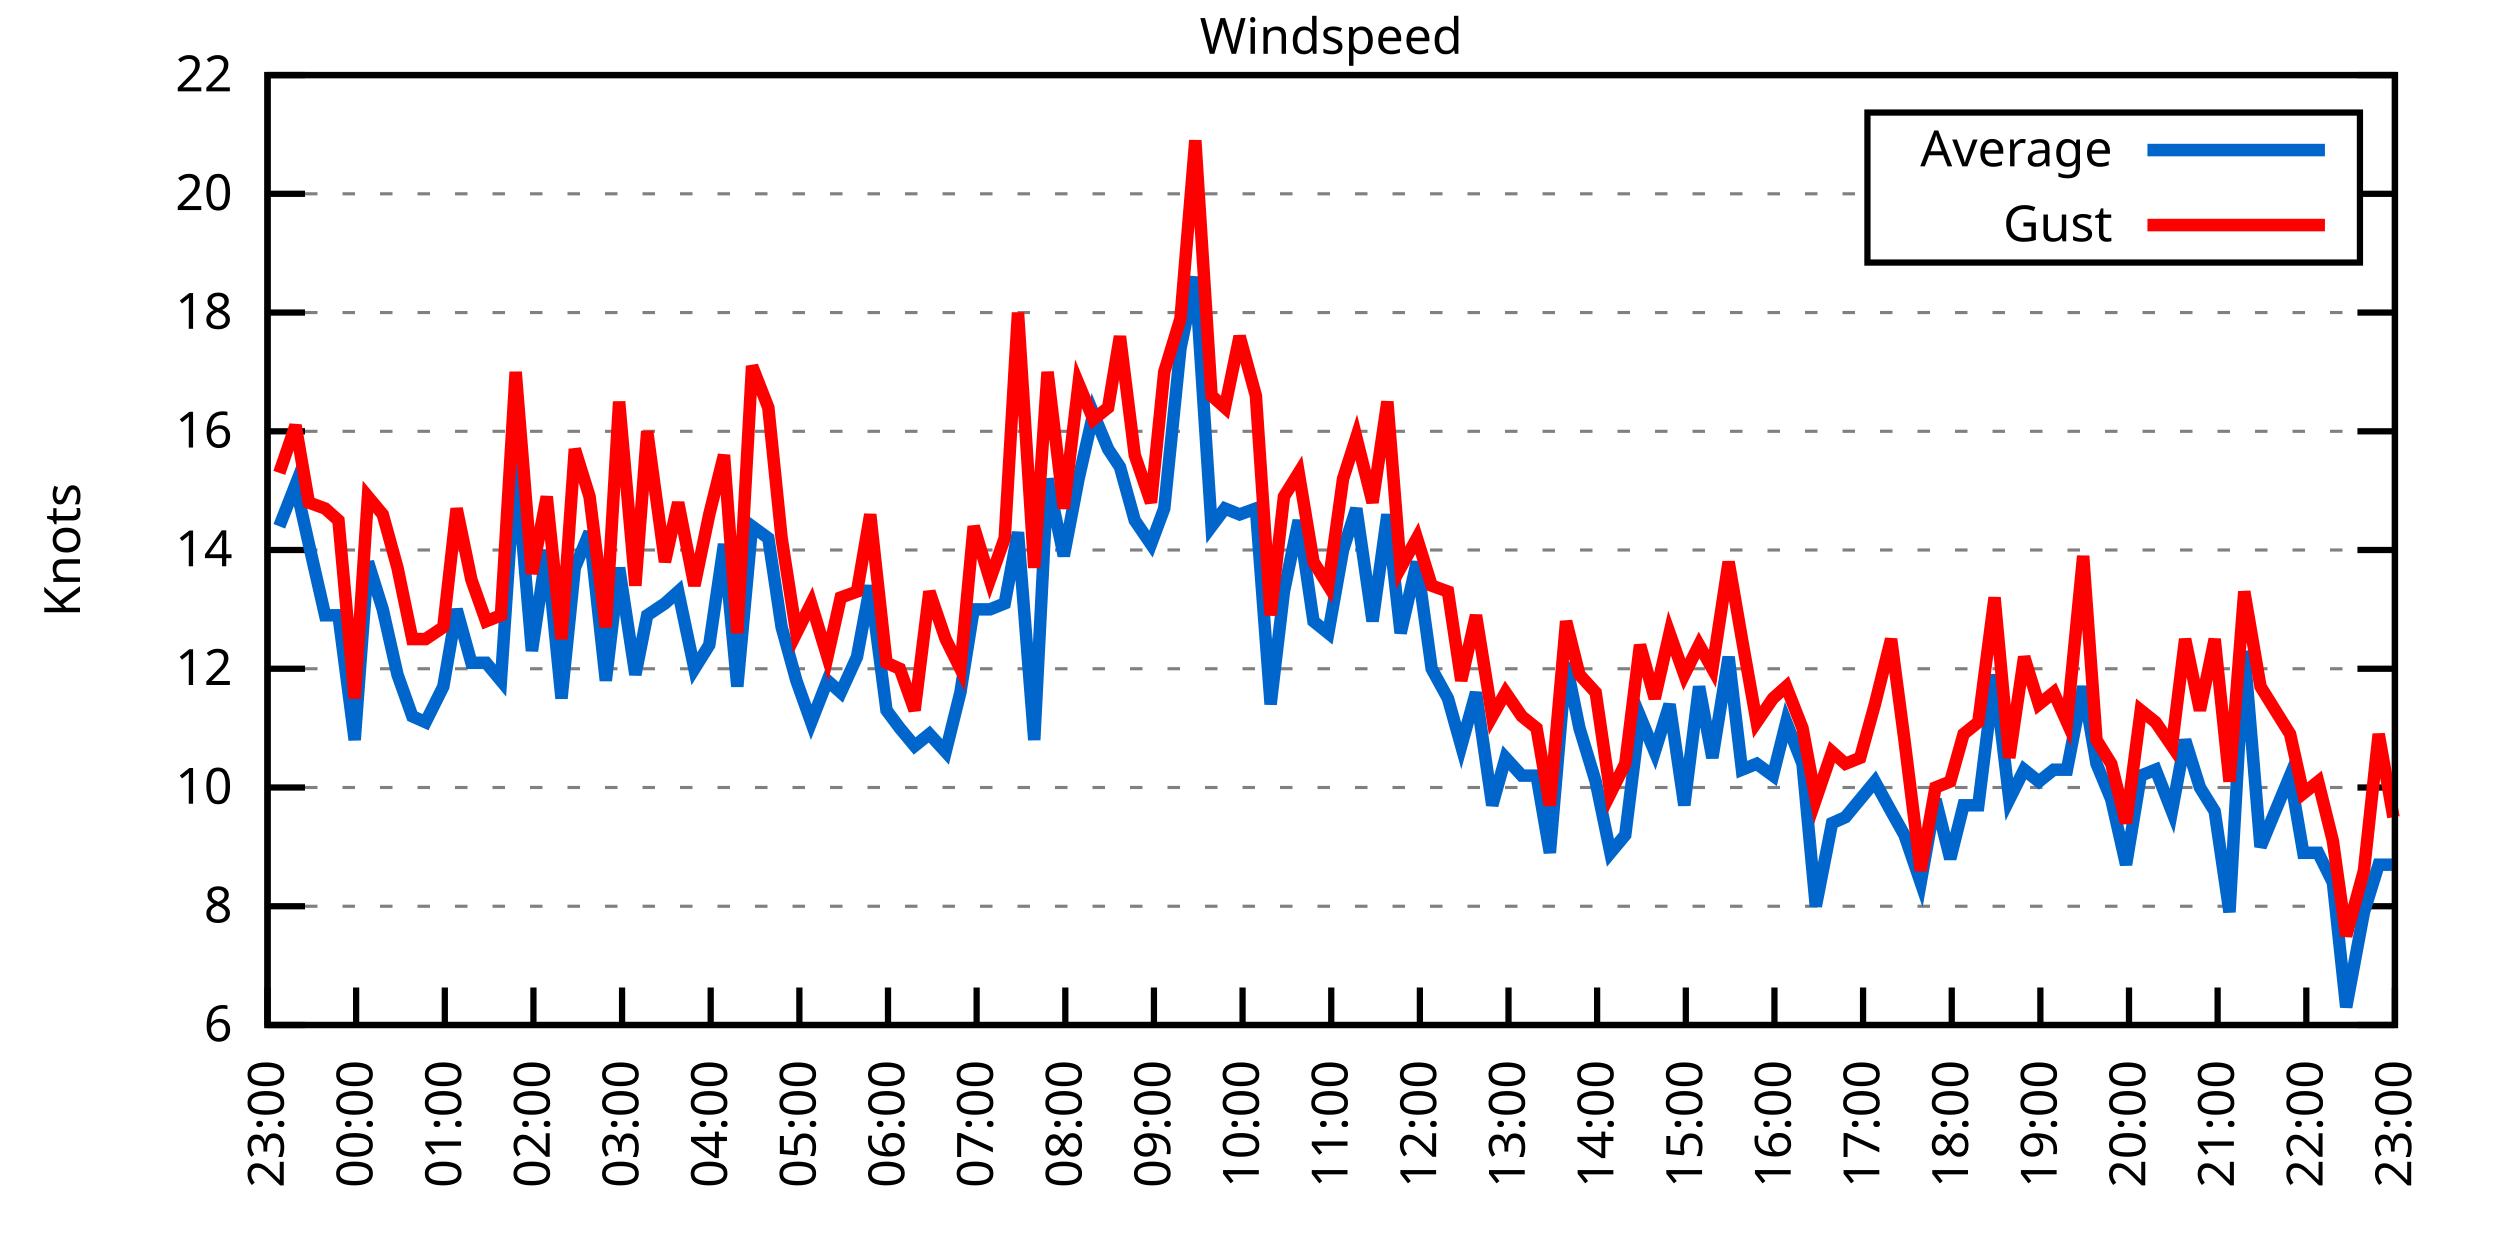
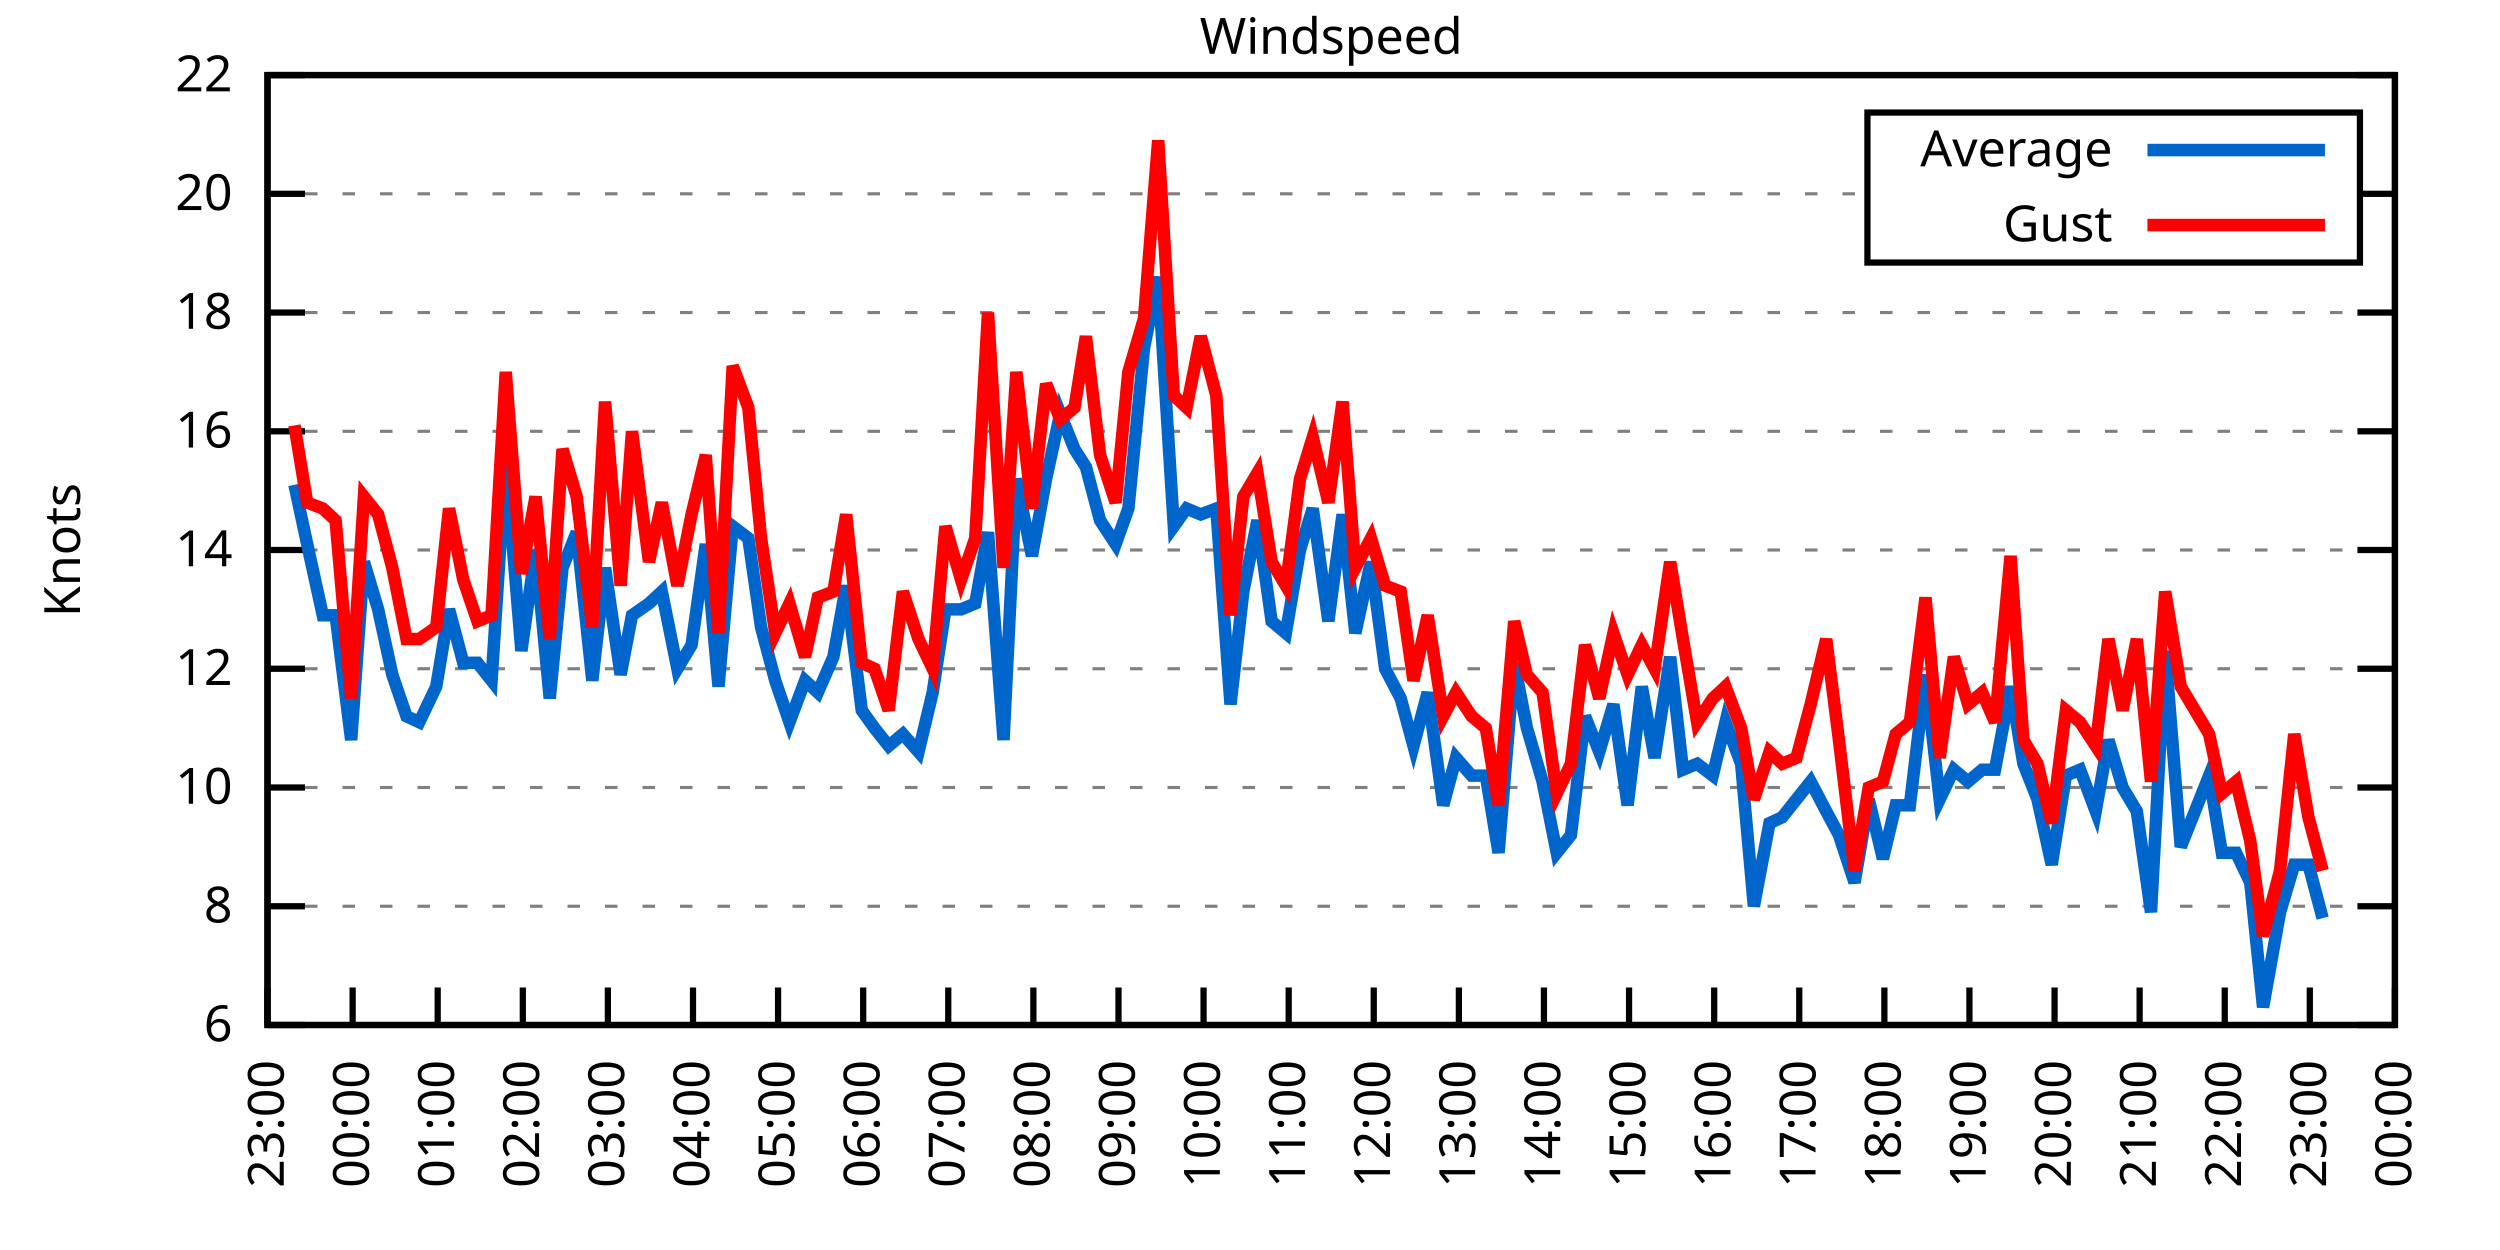
<svg xmlns="http://www.w3.org/2000/svg" xmlns:xlink="http://www.w3.org/1999/xlink" width="400" height="200" viewBox="0 0 400 200">
  <g id="gnuplot_canvas">
    <rect x="0" y="0" width="400" height="200" fill="none" />
    <defs>
      <circle id="gpDot" r="0.5" stroke-width="0.5" stroke="currentColor" />
      <path id="gpPt0" stroke-width="0.333" stroke="currentColor" d="M-1,0 h2 M0,-1 v2" />
      <path id="gpPt1" stroke-width="0.333" stroke="currentColor" d="M-1,-1 L1,1 M1,-1 L-1,1" />
      <path id="gpPt2" stroke-width="0.333" stroke="currentColor" d="M-1,0 L1,0 M0,-1 L0,1 M-1,-1 L1,1 M-1,1 L1,-1" />
      <rect id="gpPt3" stroke-width="0.333" stroke="currentColor" x="-1" y="-1" width="2" height="2" />
      <rect id="gpPt4" stroke-width="0.333" stroke="currentColor" fill="currentColor" x="-1" y="-1" width="2" height="2" />
      <circle id="gpPt5" stroke-width="0.333" stroke="currentColor" cx="0" cy="0" r="1" />
      <use xlink:href="#gpPt5" id="gpPt6" fill="currentColor" stroke="none" />
      <path id="gpPt7" stroke-width="0.333" stroke="currentColor" d="M0,-1.33 L-1.33,0.67 L1.33,0.67 z" />
      <use xlink:href="#gpPt7" id="gpPt8" fill="currentColor" stroke="none" />
      <use xlink:href="#gpPt7" id="gpPt9" stroke="currentColor" transform="rotate(180)" />
      <use xlink:href="#gpPt9" id="gpPt10" fill="currentColor" stroke="none" />
      <use xlink:href="#gpPt3" id="gpPt11" stroke="currentColor" transform="rotate(45)" />
      <use xlink:href="#gpPt11" id="gpPt12" fill="currentColor" stroke="none" />
      <path id="gpPt13" stroke-width="0.333" stroke="currentColor" d="M0,1.330 L1.265,0.411 L0.782,-1.067 L-0.782,-1.076 L-1.265,0.411 z" />
      <use xlink:href="#gpPt13" id="gpPt14" fill="currentColor" stroke="none" />
      <filter id="textbox" filterUnits="objectBoundingBox" x="0" y="0" height="1" width="1">
        <feFlood flood-color="white" flood-opacity="1" result="bgnd" />
        <feComposite in="SourceGraphic" in2="bgnd" operator="atop" />
      </filter>
      <filter id="greybox" filterUnits="objectBoundingBox" x="0" y="0" height="1" width="1">
        <feFlood flood-color="lightgrey" flood-opacity="1" result="grey" />
        <feComposite in="SourceGraphic" in2="grey" operator="atop" />
      </filter>
    </defs>
    <g fill="none" color="white" stroke="currentColor" stroke-width="1.00" stroke-linecap="butt" stroke-linejoin="miter">
</g>
    <g fill="none" color="black" stroke="currentColor" stroke-width="1.00" stroke-linecap="butt" stroke-linejoin="miter">
      <g stroke="none" shape-rendering="crispEdges">
        <polygon fill="rgb(255, 255, 255)" points="42.80,164.00 383.18,164.00 383.18,12.02 42.80,12.02 " />
      </g>
    </g>
    <g fill="none" color="black" stroke="currentColor" stroke-width="1.00" stroke-linecap="butt" stroke-linejoin="miter">
</g>
    <g fill="none" color="black" stroke="black" stroke-width="0.50" stroke-linecap="butt" stroke-linejoin="miter">
</g>
    <g fill="none" color="gray" stroke="currentColor" stroke-width="0.50" stroke-linecap="butt" stroke-linejoin="miter">
      <path stroke="gray" stroke-dasharray="2,4" class="gridline" d="M42.80,164.00 L383.19,164.00  " />
    </g>
    <g fill="none" color="gray" stroke="gray" stroke-width="1.00" stroke-linecap="butt" stroke-linejoin="miter">
</g>
    <g fill="none" color="black" stroke="currentColor" stroke-width="1.00" stroke-linecap="butt" stroke-linejoin="miter">
      <path stroke="black" d="M42.80,164.00 L48.80,164.00 M383.19,164.00 L377.19,164.00  " />
      <g transform="translate(37.20,166.60)" stroke="none" fill="black" font-family="Sans" font-size="8.00" text-anchor="end">
        <text>
          <tspan font-family="Sans"> 6</tspan>
        </text>
      </g>
    </g>
    <g fill="none" color="black" stroke="currentColor" stroke-width="1.00" stroke-linecap="butt" stroke-linejoin="miter">
</g>
    <g fill="none" color="black" stroke="black" stroke-width="0.50" stroke-linecap="butt" stroke-linejoin="miter">
</g>
    <g fill="none" color="gray" stroke="currentColor" stroke-width="0.50" stroke-linecap="butt" stroke-linejoin="miter">
      <path stroke="gray" stroke-dasharray="2,4" class="gridline" d="M42.80,145.00 L383.19,145.00  " />
    </g>
    <g fill="none" color="gray" stroke="gray" stroke-width="1.00" stroke-linecap="butt" stroke-linejoin="miter">
</g>
    <g fill="none" color="black" stroke="currentColor" stroke-width="1.00" stroke-linecap="butt" stroke-linejoin="miter">
      <path stroke="black" d="M42.80,145.00 L48.80,145.00 M383.19,145.00 L377.19,145.00  " />
      <g transform="translate(37.20,147.60)" stroke="none" fill="black" font-family="Sans" font-size="8.00" text-anchor="end">
        <text>
          <tspan font-family="Sans"> 8</tspan>
        </text>
      </g>
    </g>
    <g fill="none" color="black" stroke="currentColor" stroke-width="1.00" stroke-linecap="butt" stroke-linejoin="miter">
</g>
    <g fill="none" color="black" stroke="black" stroke-width="0.50" stroke-linecap="butt" stroke-linejoin="miter">
</g>
    <g fill="none" color="gray" stroke="currentColor" stroke-width="0.50" stroke-linecap="butt" stroke-linejoin="miter">
      <path stroke="gray" stroke-dasharray="2,4" class="gridline" d="M42.80,126.00 L383.19,126.00  " />
    </g>
    <g fill="none" color="gray" stroke="gray" stroke-width="1.00" stroke-linecap="butt" stroke-linejoin="miter">
</g>
    <g fill="none" color="black" stroke="currentColor" stroke-width="1.00" stroke-linecap="butt" stroke-linejoin="miter">
      <path stroke="black" d="M42.80,126.00 L48.80,126.00 M383.19,126.00 L377.19,126.00  " />
      <g transform="translate(37.20,128.60)" stroke="none" fill="black" font-family="Sans" font-size="8.00" text-anchor="end">
        <text>
          <tspan font-family="Sans"> 10</tspan>
        </text>
      </g>
    </g>
    <g fill="none" color="black" stroke="currentColor" stroke-width="1.00" stroke-linecap="butt" stroke-linejoin="miter">
</g>
    <g fill="none" color="black" stroke="black" stroke-width="0.50" stroke-linecap="butt" stroke-linejoin="miter">
</g>
    <g fill="none" color="gray" stroke="currentColor" stroke-width="0.50" stroke-linecap="butt" stroke-linejoin="miter">
      <path stroke="gray" stroke-dasharray="2,4" class="gridline" d="M42.80,107.00 L383.19,107.00  " />
    </g>
    <g fill="none" color="gray" stroke="gray" stroke-width="1.00" stroke-linecap="butt" stroke-linejoin="miter">
</g>
    <g fill="none" color="black" stroke="currentColor" stroke-width="1.00" stroke-linecap="butt" stroke-linejoin="miter">
      <path stroke="black" d="M42.80,107.00 L48.80,107.00 M383.19,107.00 L377.19,107.00  " />
      <g transform="translate(37.20,109.60)" stroke="none" fill="black" font-family="Sans" font-size="8.00" text-anchor="end">
        <text>
          <tspan font-family="Sans"> 12</tspan>
        </text>
      </g>
    </g>
    <g fill="none" color="black" stroke="currentColor" stroke-width="1.00" stroke-linecap="butt" stroke-linejoin="miter">
</g>
    <g fill="none" color="black" stroke="black" stroke-width="0.50" stroke-linecap="butt" stroke-linejoin="miter">
</g>
    <g fill="none" color="gray" stroke="currentColor" stroke-width="0.50" stroke-linecap="butt" stroke-linejoin="miter">
      <path stroke="gray" stroke-dasharray="2,4" class="gridline" d="M42.80,88.00 L383.19,88.00  " />
    </g>
    <g fill="none" color="gray" stroke="gray" stroke-width="1.00" stroke-linecap="butt" stroke-linejoin="miter">
</g>
    <g fill="none" color="black" stroke="currentColor" stroke-width="1.00" stroke-linecap="butt" stroke-linejoin="miter">
      <path stroke="black" d="M42.80,88.00 L48.80,88.00 M383.19,88.00 L377.19,88.00  " />
      <g transform="translate(37.20,90.60)" stroke="none" fill="black" font-family="Sans" font-size="8.00" text-anchor="end">
        <text>
          <tspan font-family="Sans"> 14</tspan>
        </text>
      </g>
    </g>
    <g fill="none" color="black" stroke="currentColor" stroke-width="1.00" stroke-linecap="butt" stroke-linejoin="miter">
</g>
    <g fill="none" color="black" stroke="black" stroke-width="0.50" stroke-linecap="butt" stroke-linejoin="miter">
</g>
    <g fill="none" color="gray" stroke="currentColor" stroke-width="0.50" stroke-linecap="butt" stroke-linejoin="miter">
      <path stroke="gray" stroke-dasharray="2,4" class="gridline" d="M42.80,69.01 L383.19,69.01  " />
    </g>
    <g fill="none" color="gray" stroke="gray" stroke-width="1.00" stroke-linecap="butt" stroke-linejoin="miter">
</g>
    <g fill="none" color="black" stroke="currentColor" stroke-width="1.00" stroke-linecap="butt" stroke-linejoin="miter">
      <path stroke="black" d="M42.80,69.01 L48.80,69.01 M383.19,69.01 L377.19,69.01  " />
      <g transform="translate(37.20,71.61)" stroke="none" fill="black" font-family="Sans" font-size="8.00" text-anchor="end">
        <text>
          <tspan font-family="Sans"> 16</tspan>
        </text>
      </g>
    </g>
    <g fill="none" color="black" stroke="currentColor" stroke-width="1.00" stroke-linecap="butt" stroke-linejoin="miter">
</g>
    <g fill="none" color="black" stroke="black" stroke-width="0.50" stroke-linecap="butt" stroke-linejoin="miter">
</g>
    <g fill="none" color="gray" stroke="currentColor" stroke-width="0.50" stroke-linecap="butt" stroke-linejoin="miter">
      <path stroke="gray" stroke-dasharray="2,4" class="gridline" d="M42.80,50.01 L383.19,50.01  " />
    </g>
    <g fill="none" color="gray" stroke="gray" stroke-width="1.00" stroke-linecap="butt" stroke-linejoin="miter">
</g>
    <g fill="none" color="black" stroke="currentColor" stroke-width="1.00" stroke-linecap="butt" stroke-linejoin="miter">
      <path stroke="black" d="M42.80,50.01 L48.80,50.01 M383.19,50.01 L377.19,50.01  " />
      <g transform="translate(37.20,52.61)" stroke="none" fill="black" font-family="Sans" font-size="8.00" text-anchor="end">
        <text>
          <tspan font-family="Sans"> 18</tspan>
        </text>
      </g>
    </g>
    <g fill="none" color="black" stroke="currentColor" stroke-width="1.00" stroke-linecap="butt" stroke-linejoin="miter">
</g>
    <g fill="none" color="black" stroke="black" stroke-width="0.50" stroke-linecap="butt" stroke-linejoin="miter">
</g>
    <g fill="none" color="gray" stroke="currentColor" stroke-width="0.50" stroke-linecap="butt" stroke-linejoin="miter">
      <path stroke="gray" stroke-dasharray="2,4" class="gridline" d="M42.80,31.01 L298.79,31.01 M377.59,31.01 L383.19,31.01  " />
    </g>
    <g fill="none" color="gray" stroke="gray" stroke-width="1.00" stroke-linecap="butt" stroke-linejoin="miter">
</g>
    <g fill="none" color="black" stroke="currentColor" stroke-width="1.00" stroke-linecap="butt" stroke-linejoin="miter">
      <path stroke="black" d="M42.80,31.01 L48.80,31.01 M383.19,31.01 L377.19,31.01  " />
      <g transform="translate(37.20,33.61)" stroke="none" fill="black" font-family="Sans" font-size="8.00" text-anchor="end">
        <text>
          <tspan font-family="Sans"> 20</tspan>
        </text>
      </g>
    </g>
    <g fill="none" color="black" stroke="currentColor" stroke-width="1.00" stroke-linecap="butt" stroke-linejoin="miter">
</g>
    <g fill="none" color="black" stroke="black" stroke-width="0.50" stroke-linecap="butt" stroke-linejoin="miter">
</g>
    <g fill="none" color="gray" stroke="currentColor" stroke-width="0.50" stroke-linecap="butt" stroke-linejoin="miter">
      <path stroke="gray" stroke-dasharray="2,4" class="gridline" d="M42.80,12.01 L383.19,12.01  " />
    </g>
    <g fill="none" color="gray" stroke="gray" stroke-width="1.00" stroke-linecap="butt" stroke-linejoin="miter">
</g>
    <g fill="none" color="black" stroke="currentColor" stroke-width="1.00" stroke-linecap="butt" stroke-linejoin="miter">
      <path stroke="black" d="M42.80,12.01 L48.80,12.01 M383.19,12.01 L377.19,12.01  " />
      <g transform="translate(37.20,14.61)" stroke="none" fill="black" font-family="Sans" font-size="8.00" text-anchor="end">
        <text>
          <tspan font-family="Sans"> 22</tspan>
        </text>
      </g>
    </g>
    <g fill="none" color="black" stroke="currentColor" stroke-width="1.00" stroke-linecap="butt" stroke-linejoin="miter">
      <path stroke="black" d="M42.80,164.00 L42.80,158.00  " />
      <g transform="translate(45.40,169.60) rotate(270.00)" stroke="none" fill="black" font-family="Sans" font-size="8.00" text-anchor="end">
        <text>
          <tspan font-family="Sans">23:00</tspan>
        </text>
      </g>
    </g>
    <g fill="none" color="black" stroke="currentColor" stroke-width="1.00" stroke-linecap="butt" stroke-linejoin="miter">
-       <path stroke="black" d="M56.98,164.00 L56.98,158.00  " />
-       <g transform="translate(59.58,169.60) rotate(270.00)" stroke="none" fill="black" font-family="Sans" font-size="8.00" text-anchor="end">
+       <path stroke="black" d="M56.42,164.00 L56.42,158.00  " />
+       <g transform="translate(59.02,169.60) rotate(270.00)" stroke="none" fill="black" font-family="Sans" font-size="8.00" text-anchor="end">
        <text>
          <tspan font-family="Sans">00:00</tspan>
        </text>
      </g>
    </g>
    <g fill="none" color="black" stroke="currentColor" stroke-width="1.00" stroke-linecap="butt" stroke-linejoin="miter">
-       <path stroke="black" d="M71.17,164.00 L71.17,158.00  " />
-       <g transform="translate(73.77,169.60) rotate(270.00)" stroke="none" fill="black" font-family="Sans" font-size="8.00" text-anchor="end">
+       <path stroke="black" d="M70.03,164.00 L70.03,158.00  " />
+       <g transform="translate(72.63,169.60) rotate(270.00)" stroke="none" fill="black" font-family="Sans" font-size="8.00" text-anchor="end">
        <text>
          <tspan font-family="Sans">01:00</tspan>
        </text>
      </g>
    </g>
    <g fill="none" color="black" stroke="currentColor" stroke-width="1.00" stroke-linecap="butt" stroke-linejoin="miter">
-       <path stroke="black" d="M85.35,164.00 L85.35,158.00  " />
-       <g transform="translate(87.95,169.60) rotate(270.00)" stroke="none" fill="black" font-family="Sans" font-size="8.00" text-anchor="end">
+       <path stroke="black" d="M83.65,164.00 L83.65,158.00  " />
+       <g transform="translate(86.25,169.60) rotate(270.00)" stroke="none" fill="black" font-family="Sans" font-size="8.00" text-anchor="end">
        <text>
          <tspan font-family="Sans">02:00</tspan>
        </text>
      </g>
    </g>
    <g fill="none" color="black" stroke="currentColor" stroke-width="1.00" stroke-linecap="butt" stroke-linejoin="miter">
-       <path stroke="black" d="M99.53,164.00 L99.53,158.00  " />
-       <g transform="translate(102.13,169.60) rotate(270.00)" stroke="none" fill="black" font-family="Sans" font-size="8.00" text-anchor="end">
+       <path stroke="black" d="M97.26,164.00 L97.26,158.00  " />
+       <g transform="translate(99.86,169.60) rotate(270.00)" stroke="none" fill="black" font-family="Sans" font-size="8.00" text-anchor="end">
        <text>
          <tspan font-family="Sans">03:00</tspan>
        </text>
      </g>
    </g>
    <g fill="none" color="black" stroke="currentColor" stroke-width="1.00" stroke-linecap="butt" stroke-linejoin="miter">
-       <path stroke="black" d="M113.71,164.00 L113.71,158.00  " />
-       <g transform="translate(116.31,169.60) rotate(270.00)" stroke="none" fill="black" font-family="Sans" font-size="8.00" text-anchor="end">
+       <path stroke="black" d="M110.88,164.00 L110.88,158.00  " />
+       <g transform="translate(113.48,169.60) rotate(270.00)" stroke="none" fill="black" font-family="Sans" font-size="8.00" text-anchor="end">
        <text>
          <tspan font-family="Sans">04:00</tspan>
        </text>
      </g>
    </g>
    <g fill="none" color="black" stroke="currentColor" stroke-width="1.00" stroke-linecap="butt" stroke-linejoin="miter">
-       <path stroke="black" d="M127.90,164.00 L127.90,158.00  " />
-       <g transform="translate(130.50,169.60) rotate(270.00)" stroke="none" fill="black" font-family="Sans" font-size="8.00" text-anchor="end">
+       <path stroke="black" d="M124.49,164.00 L124.49,158.00  " />
+       <g transform="translate(127.09,169.60) rotate(270.00)" stroke="none" fill="black" font-family="Sans" font-size="8.00" text-anchor="end">
        <text>
          <tspan font-family="Sans">05:00</tspan>
        </text>
      </g>
    </g>
    <g fill="none" color="black" stroke="currentColor" stroke-width="1.00" stroke-linecap="butt" stroke-linejoin="miter">
-       <path stroke="black" d="M142.08,164.00 L142.08,158.00  " />
-       <g transform="translate(144.68,169.60) rotate(270.00)" stroke="none" fill="black" font-family="Sans" font-size="8.00" text-anchor="end">
+       <path stroke="black" d="M138.11,164.00 L138.11,158.00  " />
+       <g transform="translate(140.71,169.60) rotate(270.00)" stroke="none" fill="black" font-family="Sans" font-size="8.00" text-anchor="end">
        <text>
          <tspan font-family="Sans">06:00</tspan>
        </text>
      </g>
    </g>
    <g fill="none" color="black" stroke="currentColor" stroke-width="1.00" stroke-linecap="butt" stroke-linejoin="miter">
-       <path stroke="black" d="M156.26,164.00 L156.26,158.00  " />
-       <g transform="translate(158.86,169.60) rotate(270.00)" stroke="none" fill="black" font-family="Sans" font-size="8.00" text-anchor="end">
+       <path stroke="black" d="M151.72,164.00 L151.72,158.00  " />
+       <g transform="translate(154.32,169.60) rotate(270.00)" stroke="none" fill="black" font-family="Sans" font-size="8.00" text-anchor="end">
        <text>
          <tspan font-family="Sans">07:00</tspan>
        </text>
      </g>
    </g>
    <g fill="none" color="black" stroke="currentColor" stroke-width="1.00" stroke-linecap="butt" stroke-linejoin="miter">
-       <path stroke="black" d="M170.45,164.00 L170.45,158.00  " />
-       <g transform="translate(173.05,169.60) rotate(270.00)" stroke="none" fill="black" font-family="Sans" font-size="8.00" text-anchor="end">
+       <path stroke="black" d="M165.34,164.00 L165.34,158.00  " />
+       <g transform="translate(167.94,169.60) rotate(270.00)" stroke="none" fill="black" font-family="Sans" font-size="8.00" text-anchor="end">
        <text>
          <tspan font-family="Sans">08:00</tspan>
        </text>
      </g>
    </g>
    <g fill="none" color="black" stroke="currentColor" stroke-width="1.00" stroke-linecap="butt" stroke-linejoin="miter">
-       <path stroke="black" d="M184.63,164.00 L184.63,158.00  " />
-       <g transform="translate(187.23,169.60) rotate(270.00)" stroke="none" fill="black" font-family="Sans" font-size="8.00" text-anchor="end">
+       <path stroke="black" d="M178.96,164.00 L178.96,158.00  " />
+       <g transform="translate(181.56,169.60) rotate(270.00)" stroke="none" fill="black" font-family="Sans" font-size="8.00" text-anchor="end">
        <text>
          <tspan font-family="Sans">09:00</tspan>
        </text>
      </g>
    </g>
    <g fill="none" color="black" stroke="currentColor" stroke-width="1.00" stroke-linecap="butt" stroke-linejoin="miter">
-       <path stroke="black" d="M198.81,164.00 L198.81,158.00  " />
-       <g transform="translate(201.41,169.60) rotate(270.00)" stroke="none" fill="black" font-family="Sans" font-size="8.00" text-anchor="end">
+       <path stroke="black" d="M192.57,164.00 L192.57,158.00  " />
+       <g transform="translate(195.17,169.60) rotate(270.00)" stroke="none" fill="black" font-family="Sans" font-size="8.00" text-anchor="end">
        <text>
          <tspan font-family="Sans">10:00</tspan>
        </text>
      </g>
    </g>
    <g fill="none" color="black" stroke="currentColor" stroke-width="1.00" stroke-linecap="butt" stroke-linejoin="miter">
-       <path stroke="black" d="M213.00,164.00 L213.00,158.00  " />
-       <g transform="translate(215.60,169.60) rotate(270.00)" stroke="none" fill="black" font-family="Sans" font-size="8.00" text-anchor="end">
+       <path stroke="black" d="M206.19,164.00 L206.19,158.00  " />
+       <g transform="translate(208.79,169.60) rotate(270.00)" stroke="none" fill="black" font-family="Sans" font-size="8.00" text-anchor="end">
        <text>
          <tspan font-family="Sans">11:00</tspan>
        </text>
      </g>
    </g>
    <g fill="none" color="black" stroke="currentColor" stroke-width="1.00" stroke-linecap="butt" stroke-linejoin="miter">
-       <path stroke="black" d="M227.18,164.00 L227.18,158.00  " />
-       <g transform="translate(229.78,169.60) rotate(270.00)" stroke="none" fill="black" font-family="Sans" font-size="8.00" text-anchor="end">
+       <path stroke="black" d="M219.80,164.00 L219.80,158.00  " />
+       <g transform="translate(222.40,169.60) rotate(270.00)" stroke="none" fill="black" font-family="Sans" font-size="8.00" text-anchor="end">
        <text>
          <tspan font-family="Sans">12:00</tspan>
        </text>
      </g>
    </g>
    <g fill="none" color="black" stroke="currentColor" stroke-width="1.00" stroke-linecap="butt" stroke-linejoin="miter">
-       <path stroke="black" d="M241.36,164.00 L241.36,158.00  " />
-       <g transform="translate(243.96,169.60) rotate(270.00)" stroke="none" fill="black" font-family="Sans" font-size="8.00" text-anchor="end">
+       <path stroke="black" d="M233.42,164.00 L233.42,158.00  " />
+       <g transform="translate(236.02,169.60) rotate(270.00)" stroke="none" fill="black" font-family="Sans" font-size="8.00" text-anchor="end">
        <text>
          <tspan font-family="Sans">13:00</tspan>
        </text>
      </g>
    </g>
    <g fill="none" color="black" stroke="currentColor" stroke-width="1.00" stroke-linecap="butt" stroke-linejoin="miter">
-       <path stroke="black" d="M255.54,164.00 L255.54,158.00  " />
-       <g transform="translate(258.14,169.60) rotate(270.00)" stroke="none" fill="black" font-family="Sans" font-size="8.00" text-anchor="end">
+       <path stroke="black" d="M247.03,164.00 L247.03,158.00  " />
+       <g transform="translate(249.63,169.60) rotate(270.00)" stroke="none" fill="black" font-family="Sans" font-size="8.00" text-anchor="end">
        <text>
          <tspan font-family="Sans">14:00</tspan>
        </text>
      </g>
    </g>
    <g fill="none" color="black" stroke="currentColor" stroke-width="1.00" stroke-linecap="butt" stroke-linejoin="miter">
-       <path stroke="black" d="M269.73,164.00 L269.73,158.00  " />
-       <g transform="translate(272.33,169.60) rotate(270.00)" stroke="none" fill="black" font-family="Sans" font-size="8.00" text-anchor="end">
+       <path stroke="black" d="M260.65,164.00 L260.65,158.00  " />
+       <g transform="translate(263.25,169.60) rotate(270.00)" stroke="none" fill="black" font-family="Sans" font-size="8.00" text-anchor="end">
        <text>
          <tspan font-family="Sans">15:00</tspan>
        </text>
      </g>
    </g>
    <g fill="none" color="black" stroke="currentColor" stroke-width="1.00" stroke-linecap="butt" stroke-linejoin="miter">
-       <path stroke="black" d="M283.91,164.00 L283.91,158.00  " />
-       <g transform="translate(286.51,169.60) rotate(270.00)" stroke="none" fill="black" font-family="Sans" font-size="8.00" text-anchor="end">
+       <path stroke="black" d="M274.27,164.00 L274.27,158.00  " />
+       <g transform="translate(276.87,169.60) rotate(270.00)" stroke="none" fill="black" font-family="Sans" font-size="8.00" text-anchor="end">
        <text>
          <tspan font-family="Sans">16:00</tspan>
        </text>
      </g>
    </g>
    <g fill="none" color="black" stroke="currentColor" stroke-width="1.00" stroke-linecap="butt" stroke-linejoin="miter">
-       <path stroke="black" d="M298.09,164.00 L298.09,158.00  " />
-       <g transform="translate(300.69,169.60) rotate(270.00)" stroke="none" fill="black" font-family="Sans" font-size="8.00" text-anchor="end">
+       <path stroke="black" d="M287.88,164.00 L287.88,158.00  " />
+       <g transform="translate(290.48,169.60) rotate(270.00)" stroke="none" fill="black" font-family="Sans" font-size="8.00" text-anchor="end">
        <text>
          <tspan font-family="Sans">17:00</tspan>
        </text>
      </g>
    </g>
    <g fill="none" color="black" stroke="currentColor" stroke-width="1.00" stroke-linecap="butt" stroke-linejoin="miter">
-       <path stroke="black" d="M312.28,164.00 L312.28,158.00  " />
-       <g transform="translate(314.88,169.60) rotate(270.00)" stroke="none" fill="black" font-family="Sans" font-size="8.00" text-anchor="end">
+       <path stroke="black" d="M301.50,164.00 L301.50,158.00  " />
+       <g transform="translate(304.10,169.60) rotate(270.00)" stroke="none" fill="black" font-family="Sans" font-size="8.00" text-anchor="end">
        <text>
          <tspan font-family="Sans">18:00</tspan>
        </text>
      </g>
    </g>
    <g fill="none" color="black" stroke="currentColor" stroke-width="1.00" stroke-linecap="butt" stroke-linejoin="miter">
-       <path stroke="black" d="M326.46,164.00 L326.46,158.00  " />
-       <g transform="translate(329.06,169.60) rotate(270.00)" stroke="none" fill="black" font-family="Sans" font-size="8.00" text-anchor="end">
+       <path stroke="black" d="M315.11,164.00 L315.11,158.00  " />
+       <g transform="translate(317.71,169.60) rotate(270.00)" stroke="none" fill="black" font-family="Sans" font-size="8.00" text-anchor="end">
        <text>
          <tspan font-family="Sans">19:00</tspan>
        </text>
      </g>
    </g>
    <g fill="none" color="black" stroke="currentColor" stroke-width="1.00" stroke-linecap="butt" stroke-linejoin="miter">
-       <path stroke="black" d="M340.64,164.00 L340.64,158.00  " />
-       <g transform="translate(343.24,169.60) rotate(270.00)" stroke="none" fill="black" font-family="Sans" font-size="8.00" text-anchor="end">
+       <path stroke="black" d="M328.73,164.00 L328.73,158.00  " />
+       <g transform="translate(331.33,169.60) rotate(270.00)" stroke="none" fill="black" font-family="Sans" font-size="8.00" text-anchor="end">
        <text>
          <tspan font-family="Sans">20:00</tspan>
        </text>
      </g>
    </g>
    <g fill="none" color="black" stroke="currentColor" stroke-width="1.00" stroke-linecap="butt" stroke-linejoin="miter">
-       <path stroke="black" d="M354.82,164.00 L354.82,158.00  " />
-       <g transform="translate(357.42,169.60) rotate(270.00)" stroke="none" fill="black" font-family="Sans" font-size="8.00" text-anchor="end">
+       <path stroke="black" d="M342.34,164.00 L342.34,158.00  " />
+       <g transform="translate(344.94,169.60) rotate(270.00)" stroke="none" fill="black" font-family="Sans" font-size="8.00" text-anchor="end">
        <text>
          <tspan font-family="Sans">21:00</tspan>
        </text>
      </g>
    </g>
    <g fill="none" color="black" stroke="currentColor" stroke-width="1.00" stroke-linecap="butt" stroke-linejoin="miter">
-       <path stroke="black" d="M369.01,164.00 L369.01,158.00  " />
-       <g transform="translate(371.61,169.60) rotate(270.00)" stroke="none" fill="black" font-family="Sans" font-size="8.00" text-anchor="end">
+       <path stroke="black" d="M355.96,164.00 L355.96,158.00  " />
+       <g transform="translate(358.56,169.60) rotate(270.00)" stroke="none" fill="black" font-family="Sans" font-size="8.00" text-anchor="end">
        <text>
          <tspan font-family="Sans">22:00</tspan>
+         </text>
+       </g>
+     </g>
+     <g fill="none" color="black" stroke="currentColor" stroke-width="1.00" stroke-linecap="butt" stroke-linejoin="miter">
+       <path stroke="black" d="M369.57,164.00 L369.57,158.00  " />
+       <g transform="translate(372.17,169.60) rotate(270.00)" stroke="none" fill="black" font-family="Sans" font-size="8.00" text-anchor="end">
+         <text>
+           <tspan font-family="Sans">23:00</tspan>
        </text>
      </g>
    </g>
    <g fill="none" color="black" stroke="currentColor" stroke-width="1.00" stroke-linecap="butt" stroke-linejoin="miter">
      <path stroke="black" d="M383.19,164.00 L383.19,158.00  " />
      <g transform="translate(385.79,169.60) rotate(270.00)" stroke="none" fill="black" font-family="Sans" font-size="8.00" text-anchor="end">
        <text>
-           <tspan font-family="Sans">23:00</tspan>
+           <tspan font-family="Sans">00:00</tspan>
        </text>
      </g>
    </g>
    <g fill="none" color="black" stroke="currentColor" stroke-width="1.00" stroke-linecap="butt" stroke-linejoin="miter">
</g>
    <g fill="none" color="black" stroke="currentColor" stroke-width="1.00" stroke-linecap="butt" stroke-linejoin="miter">
      <path stroke="black" d="M42.80,12.01 L42.80,164.00 L383.19,164.00 L383.19,12.01 L42.80,12.01 Z  " />
    </g>
    <g fill="none" color="black" stroke="currentColor" stroke-width="1.00" stroke-linecap="butt" stroke-linejoin="miter">
</g>
    <g fill="none" color="black" stroke="currentColor" stroke-width="1.00" stroke-linecap="butt" stroke-linejoin="miter">
      <path stroke="black" d="M298.79,42.01 L298.79,18.01 L377.59,18.01 L377.59,42.01 L298.79,42.01 Z  " />
    </g>
    <g id="Windspeed_plot_1">
      <g fill="none" color="white" stroke="black" stroke-width="2.00" stroke-linecap="butt" stroke-linejoin="miter">
</g>
      <g fill="none" color="black" stroke="currentColor" stroke-width="2.00" stroke-linecap="butt" stroke-linejoin="miter">
        <g transform="translate(337.99,26.61)" stroke="none" fill="black" font-family="Sans" font-size="8.00" text-anchor="end">
          <text>
            <tspan font-family="Sans">Average</tspan>
          </text>
        </g>
      </g>
      <g fill="none" color="black" stroke="currentColor" stroke-width="2.00" stroke-linecap="butt" stroke-linejoin="miter">
-         <path stroke="rgb(  0, 102, 204)" d="M343.59,24.01 L371.99,24.01 M44.69,84.21 L47.29,77.56 L49.42,87.06 L52.02,98.45 L54.15,98.45 L56.75,118.40   L58.87,89.90 L61.24,97.50 L63.60,107.95 L65.97,114.60 L68.09,115.55 L70.93,109.85 L73.06,97.50 L75.42,106.05   L77.78,106.05 L80.15,108.90 L82.51,73.76 L85.11,104.15 L87.48,88.00 L89.84,111.75 L91.97,90.85 L94.33,85.16   L96.93,108.90 L99.06,90.85 L101.66,107.95 L103.55,98.45 L106.39,96.55 L108.51,94.65 L111.11,107.00 L113.48,103.20   L115.84,87.06 L117.97,109.85 L120.33,84.21 L122.93,86.11 L125.06,100.35 L127.42,108.90 L129.79,115.55 L132.39,108.90   L134.52,110.80 L137.12,105.10 L139.24,93.70 L141.84,113.65 L143.97,116.50 L146.34,119.35 L148.70,117.45 L151.30,120.30   L153.66,110.80 L155.79,97.50 L158.39,97.50 L160.75,96.55 L162.88,85.16 L165.48,118.40 L167.61,76.61 L170.21,88.95   L172.57,76.61 L174.94,66.16 L177.30,71.86 L179.19,74.71 L181.56,83.26 L184.16,87.06 L186.28,81.36 L188.88,55.71   L191.25,44.31 L193.85,84.21 L195.98,81.36 L198.34,82.31 L200.94,81.36 L203.30,112.70 L205.43,94.65 L207.79,83.26   L210.16,99.40 L212.52,101.30 L214.89,88.00 L217.01,81.36 L219.61,99.40 L221.98,82.31 L224.10,101.30 L226.71,89.90   L229.07,107.00 L231.67,111.75 L233.80,119.35 L236.16,110.80 L238.76,128.85 L240.89,121.25 L243.49,124.10 L245.85,124.10   L247.98,136.45 L250.58,106.05 L252.71,116.50 L255.31,125.05 L257.67,136.45 L260.04,133.60 L262.40,114.60 L264.76,120.30   L267.13,112.70 L269.49,128.85 L271.85,109.85 L273.98,121.25 L276.58,105.10 L278.71,123.15 L281.07,122.20 L283.67,124.10   L285.80,115.55 L288.40,122.20 L290.53,145.00 L293.13,131.70 L295.26,130.75 L297.62,127.90 L299.98,125.05 L302.58,129.80   L304.71,133.60 L307.31,141.20 L309.68,127.90 L312.04,137.40 L314.17,128.85 L316.53,128.85 L319.13,107.95 L321.49,127.90   L323.86,123.15 L326.22,125.05 L328.59,123.15 L330.71,123.15 L333.31,109.85 L335.44,122.20 L337.80,127.90 L340.17,138.35   L342.53,124.10 L344.90,123.15 L347.50,129.80 L349.62,118.40 L351.99,126.00 L354.35,129.80 L356.72,145.95 L359.08,104.15   L361.68,135.50 L364.04,129.80 L366.41,124.10 L368.53,136.45 L370.90,136.45 L373.26,141.20 L375.39,161.15 L378.23,145.95   L380.59,138.35 L382.95,138.35  " />
+         <path stroke="rgb(  0, 102, 204)" d="M343.59,24.01 L371.99,24.01 M47.11,77.56 L49.15,87.06 L51.65,98.45 L53.69,98.45 L56.19,118.40 L58.23,89.90   L60.50,97.50 L62.77,107.95 L65.04,114.60 L67.08,115.55 L69.80,109.85 L71.85,97.50 L74.12,106.05 L76.39,106.05   L78.65,108.90 L80.92,73.76 L83.42,104.15 L85.69,88.00 L87.96,111.75 L90.00,90.85 L92.27,85.16 L94.77,108.90   L96.81,90.85 L99.30,107.95 L101.12,98.45 L103.84,96.55 L105.89,94.65 L108.38,107.00 L110.65,103.20 L112.92,87.06   L114.96,109.85 L117.23,84.21 L119.73,86.11 L121.77,100.35 L124.04,108.90 L126.31,115.55 L128.81,108.90 L130.85,110.80   L133.34,105.10 L135.39,93.70 L137.88,113.65 L139.92,116.50 L142.19,119.35 L144.46,117.45 L146.96,120.30 L149.23,110.80   L151.27,97.50 L153.77,97.50 L156.04,96.55 L158.08,85.16 L160.57,118.40 L162.62,76.61 L165.11,88.95 L167.38,76.61   L169.65,66.16 L171.92,71.86 L173.74,74.71 L176.01,83.26 L178.50,87.06 L180.54,81.36 L183.04,55.71 L185.31,44.31   L187.81,84.21 L189.85,81.36 L192.12,82.31 L194.61,81.36 L196.88,112.70 L198.93,94.65 L201.19,83.26 L203.46,99.40   L205.73,101.30 L208.00,88.00 L210.04,81.36 L212.54,99.40 L214.81,82.31 L216.85,101.30 L219.35,89.90 L221.62,107.00   L224.11,111.75 L226.16,119.35 L228.43,110.80 L230.92,128.85 L232.96,121.25 L235.46,124.10 L237.73,124.10 L239.77,136.45   L242.27,106.05 L244.31,116.50 L246.81,125.05 L249.08,136.45 L251.35,133.60 L253.61,114.60 L255.88,120.30 L258.15,112.70   L260.42,128.85 L262.69,109.85 L264.73,121.25 L267.23,105.10 L269.27,123.15 L271.54,122.20 L274.04,124.10 L276.08,115.55   L278.58,122.20 L280.62,145.00 L283.12,131.70 L285.16,130.75 L287.43,127.90 L289.70,125.05 L292.19,129.80 L294.23,133.60   L296.73,141.20 L299.00,127.90 L301.27,137.40 L303.31,128.85 L305.58,128.85 L308.08,107.95 L310.35,127.90 L312.62,123.15   L314.89,125.05 L317.15,123.15 L319.20,123.15 L321.69,109.85 L323.74,122.20 L326.00,127.90 L328.27,138.35 L330.54,124.10   L332.81,123.15 L335.31,129.80 L337.35,118.40 L339.62,126.00 L341.89,129.80 L344.16,145.95 L346.43,104.15 L348.92,135.50   L351.19,129.80 L353.46,124.10 L355.50,136.45 L357.77,136.45 L360.04,141.20 L362.09,161.15 L364.81,145.95 L367.08,138.35   L369.35,138.35 L371.62,146.90  " />
      </g>
    </g>
    <g id="Windspeed_plot_2">
      <g fill="none" color="black" stroke="currentColor" stroke-width="2.00" stroke-linecap="butt" stroke-linejoin="miter">
        <g transform="translate(337.99,38.61)" stroke="none" fill="black" font-family="Sans" font-size="8.00" text-anchor="end">
          <text>
            <tspan font-family="Sans">Gust</tspan>
          </text>
        </g>
      </g>
      <g fill="none" color="black" stroke="currentColor" stroke-width="2.00" stroke-linecap="butt" stroke-linejoin="miter">
-         <path stroke="rgb(255,   0,   0)" d="M343.59,36.01 L371.99,36.01 M44.69,75.66 L47.29,68.06 L49.42,80.41 L52.02,81.36 L54.15,83.26 L56.75,111.75   L58.87,79.46 L61.24,82.31 L63.60,90.85 L65.97,102.25 L68.09,102.25 L70.93,100.35 L73.06,81.36 L75.42,92.75   L77.78,99.40 L80.15,98.45 L82.51,59.51 L85.11,91.80 L87.48,79.46 L89.84,102.25 L91.97,71.86 L94.33,79.46   L96.93,100.35 L99.06,64.26 L101.66,93.70 L103.55,69.01 L106.39,89.90 L108.51,80.41 L111.11,93.70 L113.48,82.31   L115.84,72.81 L117.97,101.30 L120.33,58.56 L122.93,65.21 L125.06,86.11 L127.42,101.30 L129.79,96.55 L132.39,105.10   L134.52,95.60 L137.12,94.65 L139.24,82.31 L141.84,106.05 L143.97,107.00 L146.34,113.65 L148.70,94.65 L151.30,102.25   L153.66,107.00 L155.79,84.21 L158.39,92.75 L160.75,86.11 L162.88,50.01 L165.48,90.85 L167.61,59.51 L170.21,81.36   L172.57,61.41 L174.94,67.11 L177.30,65.21 L179.19,53.81 L181.56,72.81 L184.16,80.41 L186.28,59.51 L188.88,50.96   L191.25,22.46 L193.85,63.31 L195.98,65.21 L198.34,53.81 L200.94,63.31 L203.30,98.45 L205.43,79.46 L207.79,75.66   L210.16,89.90 L212.52,93.70 L214.89,76.61 L217.01,69.96 L219.61,80.41 L221.98,64.26 L224.10,90.85 L226.71,86.11   L229.07,93.70 L231.67,94.65 L233.80,108.90 L236.16,98.45 L238.76,114.60 L240.89,110.80 L243.49,114.60 L245.85,116.50   L247.98,128.85 L250.58,99.40 L252.71,107.95 L255.31,110.80 L257.67,126.95 L260.04,122.20 L262.40,103.20 L264.76,111.75   L267.13,101.30 L269.49,107.95 L271.85,103.20 L273.98,107.00 L276.58,89.90 L278.71,102.25 L281.07,115.55 L283.67,111.75   L285.80,109.85 L288.40,116.50 L290.53,127.90 L293.13,120.30 L295.26,122.20 L297.62,121.25 L299.98,112.70 L302.58,102.25   L304.71,118.40 L307.31,139.30 L309.68,126.00 L312.04,125.05 L314.17,117.45 L316.53,115.55 L319.13,95.60 L321.49,121.25   L323.86,105.10 L326.22,112.70 L328.59,110.80 L330.71,115.55 L333.31,88.95 L335.44,118.40 L337.80,122.20 L340.17,131.70   L342.53,113.65 L344.90,115.55 L347.50,119.35 L349.62,102.25 L351.99,113.65 L354.35,102.25 L356.72,125.05 L359.08,94.65   L361.68,109.85 L364.04,113.65 L366.41,117.45 L368.53,126.95 L370.90,125.05 L373.26,134.55 L375.39,149.75 L378.23,139.30   L380.59,117.45 L382.95,130.75  " />
+         <path stroke="rgb(255,   0,   0)" d="M343.59,36.01 L371.99,36.01 M47.11,68.06 L49.15,80.41 L51.65,81.36 L53.69,83.26 L56.19,111.75 L58.23,79.46   L60.50,82.31 L62.77,90.85 L65.04,102.25 L67.08,102.25 L69.80,100.35 L71.85,81.36 L74.12,92.75 L76.39,99.40   L78.65,98.45 L80.92,59.51 L83.42,91.80 L85.69,79.46 L87.96,102.25 L90.00,71.86 L92.27,79.46 L94.77,100.35   L96.81,64.26 L99.30,93.70 L101.12,69.01 L103.84,89.90 L105.89,80.41 L108.38,93.70 L110.65,82.31 L112.92,72.81   L114.96,101.30 L117.23,58.56 L119.73,65.21 L121.77,86.11 L124.04,101.30 L126.31,96.55 L128.81,105.10 L130.85,95.60   L133.34,94.65 L135.39,82.31 L137.88,106.05 L139.92,107.00 L142.19,113.65 L144.46,94.65 L146.96,102.25 L149.23,107.00   L151.27,84.21 L153.77,92.75 L156.04,86.11 L158.08,50.01 L160.57,90.85 L162.62,59.51 L165.11,81.36 L167.38,61.41   L169.65,67.11 L171.92,65.21 L173.74,53.81 L176.01,72.81 L178.50,80.41 L180.54,59.51 L183.04,50.96 L185.31,22.46   L187.81,63.31 L189.85,65.21 L192.12,53.81 L194.61,63.31 L196.88,98.45 L198.93,79.46 L201.19,75.66 L203.46,89.90   L205.73,93.70 L208.00,76.61 L210.04,69.96 L212.54,80.41 L214.81,64.26 L216.85,90.85 L219.35,86.11 L221.62,93.70   L224.11,94.65 L226.16,108.90 L228.43,98.45 L230.92,114.60 L232.96,110.80 L235.46,114.60 L237.73,116.50 L239.77,128.85   L242.27,99.40 L244.31,107.95 L246.81,110.80 L249.08,126.95 L251.35,122.20 L253.61,103.20 L255.88,111.75 L258.15,101.30   L260.42,107.95 L262.69,103.20 L264.73,107.00 L267.23,89.90 L269.27,102.25 L271.54,115.55 L274.04,111.75 L276.08,109.85   L278.58,116.50 L280.62,127.90 L283.12,120.30 L285.16,122.20 L287.43,121.25 L289.70,112.70 L292.19,102.25 L294.23,118.40   L296.73,139.30 L299.00,126.00 L301.27,125.05 L303.31,117.45 L305.58,115.55 L308.08,95.60 L310.35,121.25 L312.62,105.10   L314.89,112.70 L317.15,110.80 L319.20,115.55 L321.69,88.95 L323.74,118.40 L326.00,122.20 L328.27,131.70 L330.54,113.65   L332.81,115.55 L335.31,119.35 L337.35,102.25 L339.62,113.65 L341.89,102.25 L344.16,125.05 L346.43,94.65 L348.92,109.85   L351.19,113.65 L353.46,117.45 L355.50,126.95 L357.77,125.05 L360.04,134.55 L362.09,149.75 L364.81,139.30 L367.08,117.45   L369.35,130.75 L371.62,139.30  " />
      </g>
    </g>
    <g fill="none" color="black" stroke="currentColor" stroke-width="2.00" stroke-linecap="butt" stroke-linejoin="miter">
</g>
    <g fill="none" color="black" stroke="black" stroke-width="1.00" stroke-linecap="butt" stroke-linejoin="miter">
</g>
    <g fill="none" color="black" stroke="currentColor" stroke-width="1.00" stroke-linecap="butt" stroke-linejoin="miter">
      <path stroke="black" d="M42.80,12.01 L42.80,164.00 L383.19,164.00 L383.19,12.01 L42.80,12.01 Z  " />
      <g transform="translate(12.80,88.01) rotate(270.00)" stroke="none" fill="black" font-family="Sans" font-size="8.00" text-anchor="middle">
        <text>
          <tspan font-family="Sans">Knots</tspan>
        </text>
      </g>
    </g>
    <g fill="none" color="black" stroke="currentColor" stroke-width="1.00" stroke-linecap="butt" stroke-linejoin="miter">
</g>
    <g fill="none" color="black" stroke="currentColor" stroke-width="1.00" stroke-linecap="butt" stroke-linejoin="miter">
      <g transform="translate(212.99,8.61)" stroke="none" fill="black" font-family="Sans" font-size="8.00" text-anchor="middle">
        <text>
          <tspan font-family="Sans">Windspeed</tspan>
        </text>
      </g>
    </g>
    <g fill="none" color="black" stroke="currentColor" stroke-width="1.00" stroke-linecap="butt" stroke-linejoin="miter">
</g>
  </g>
</svg>
